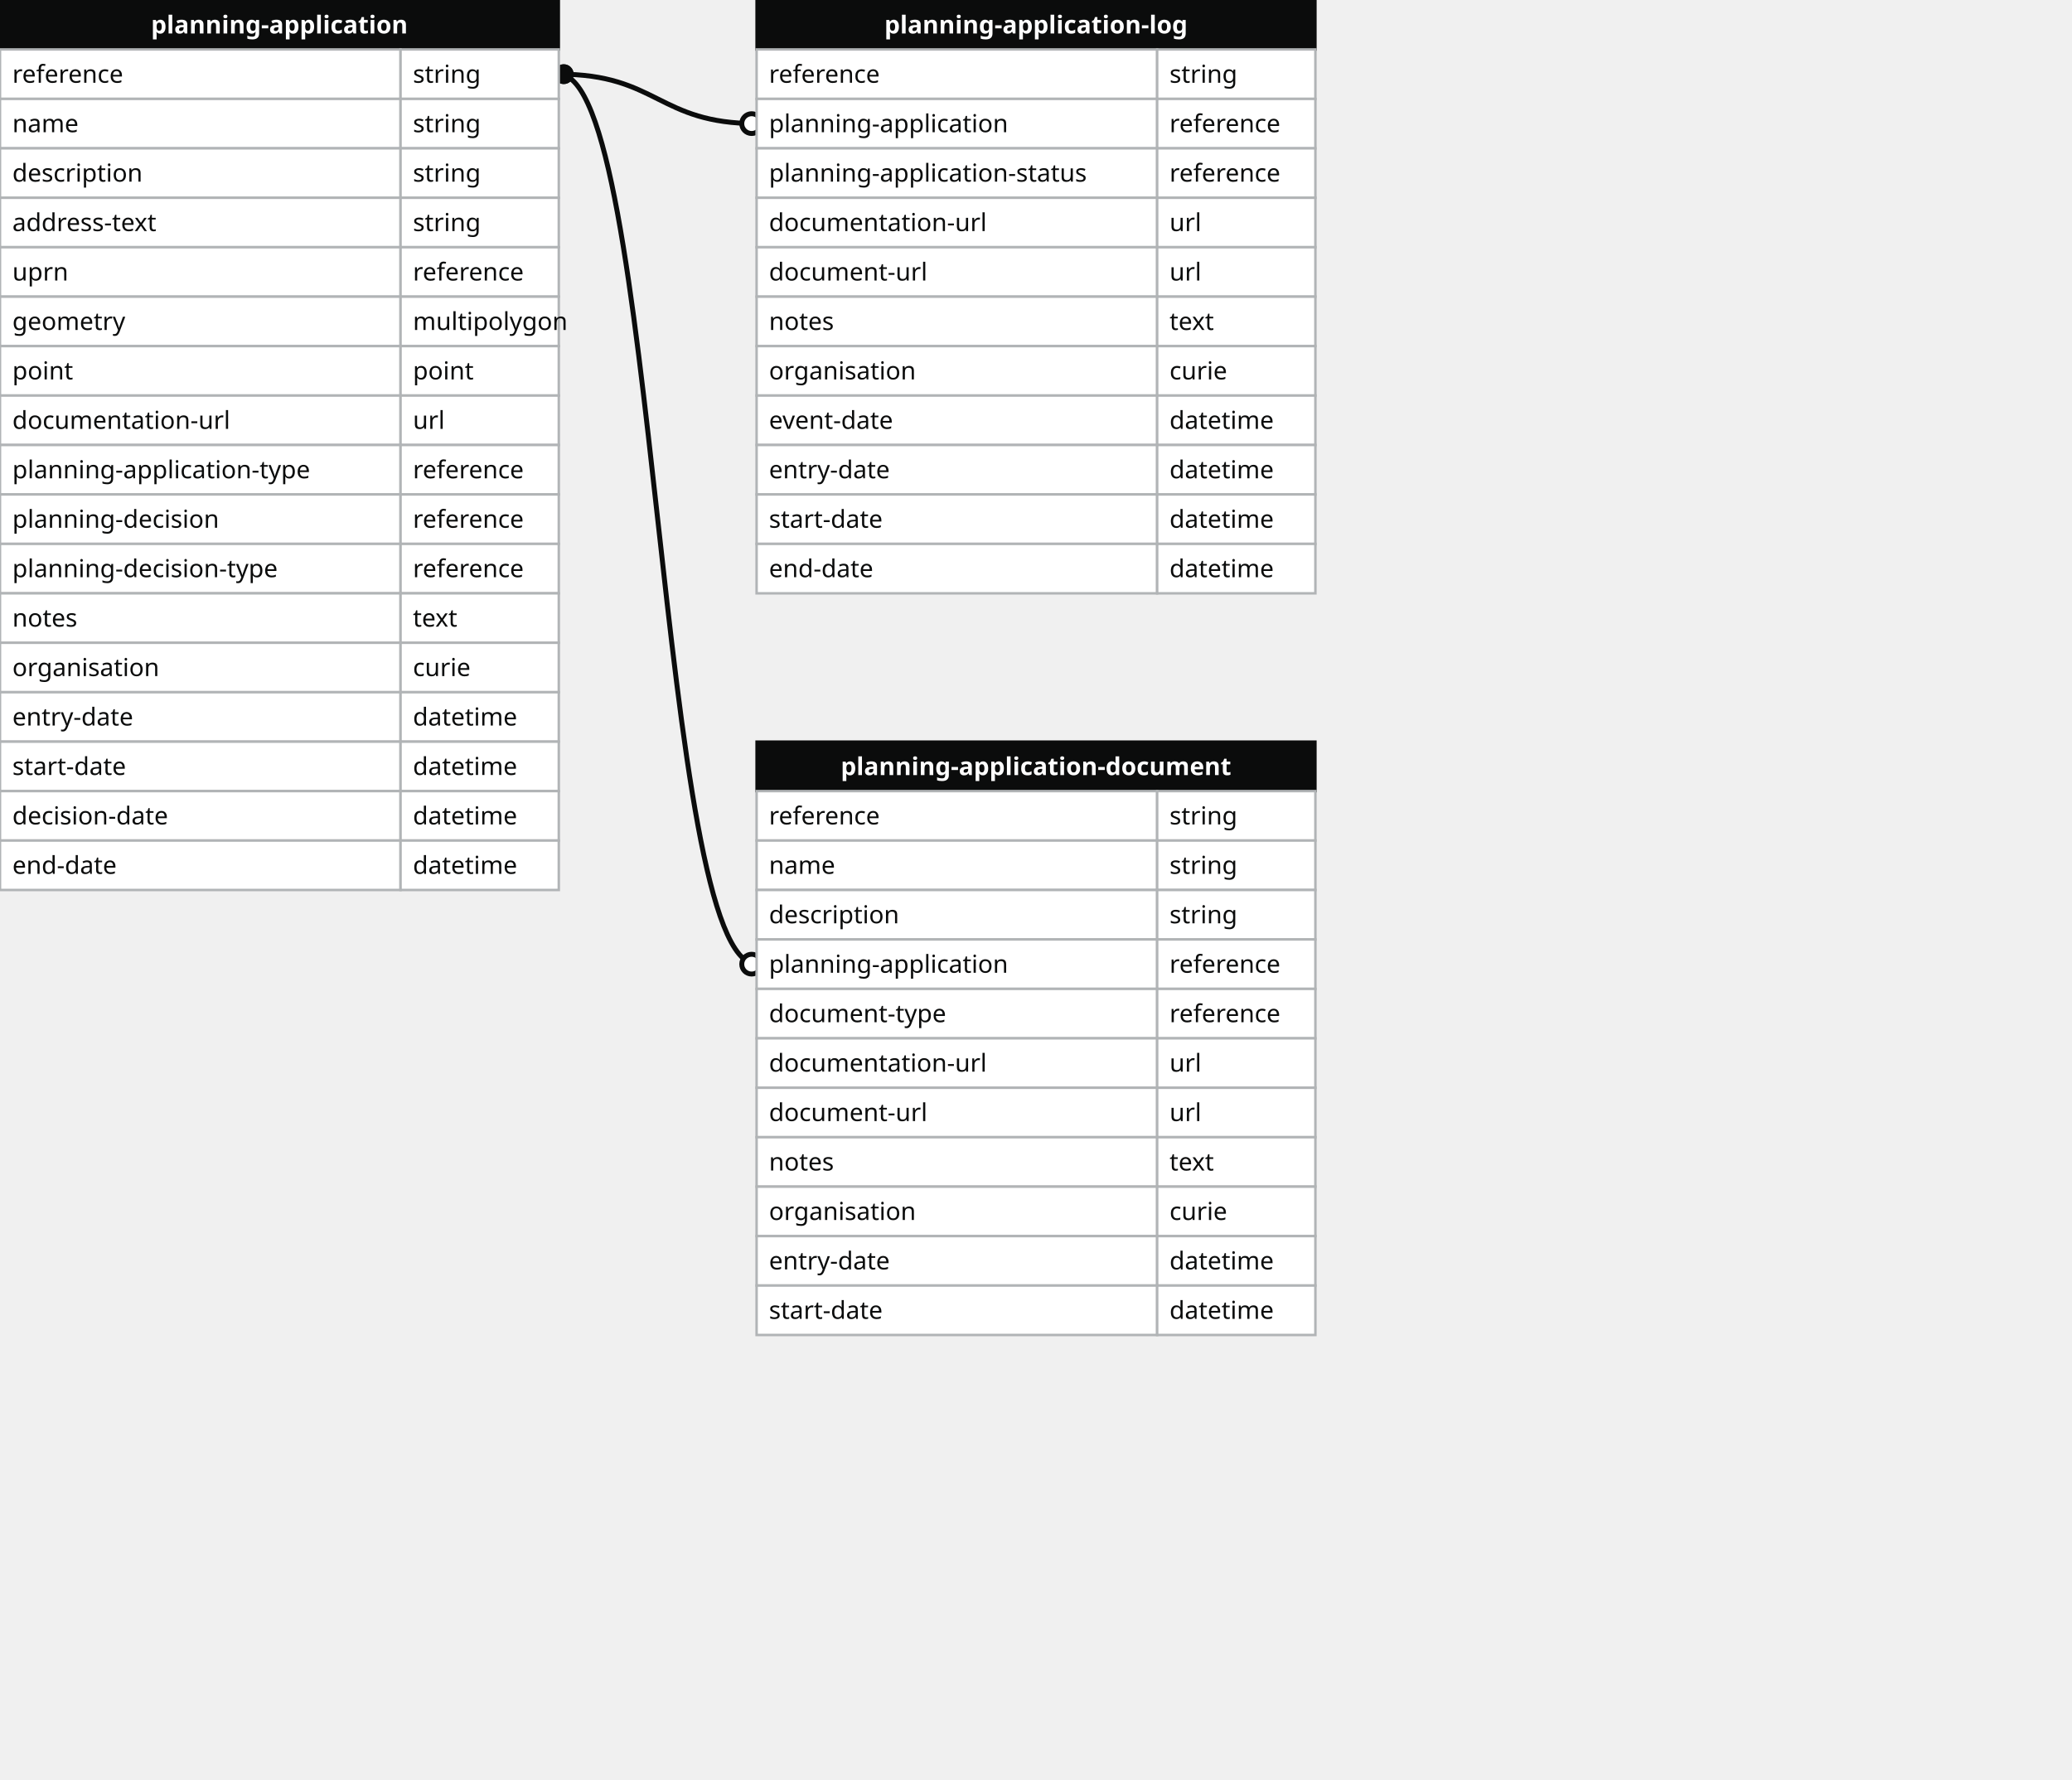
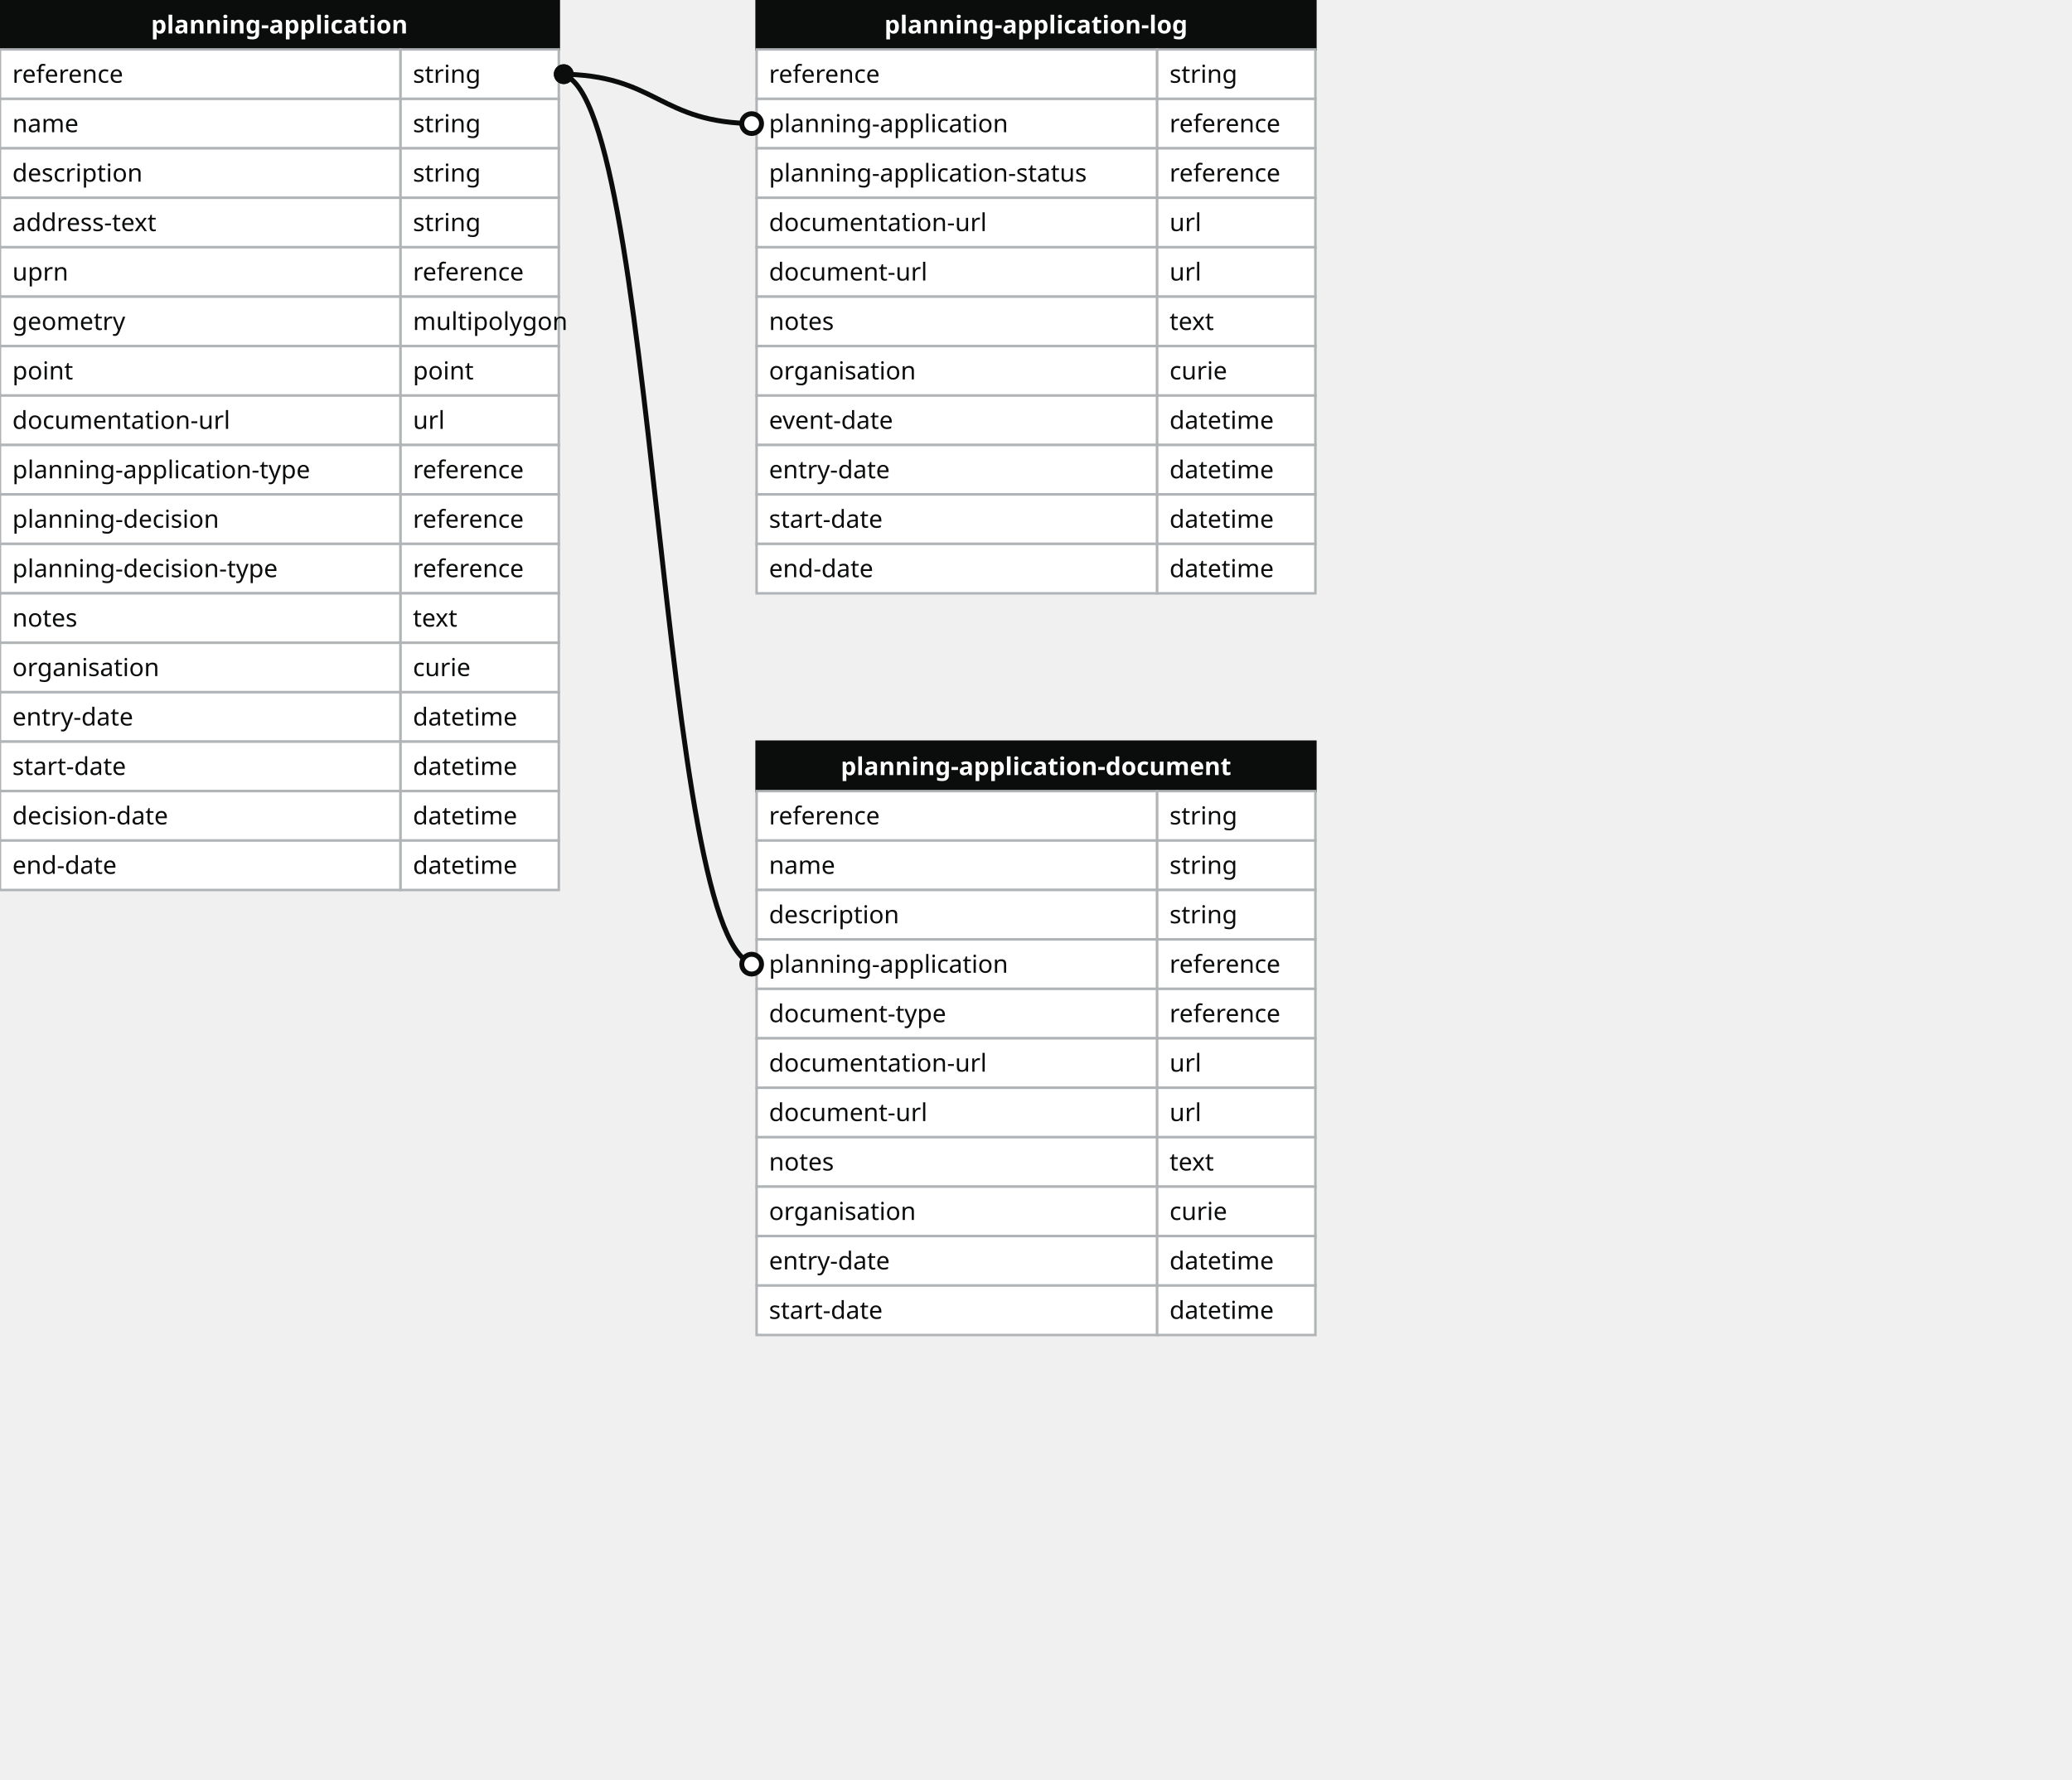
<svg xmlns="http://www.w3.org/2000/svg" width="838" height="720">
  <defs>
    <style>
    text{font-family:sans-serif; font-size:10px; dominant-baseline:middle;}
    text.name{fill:#fff;font-weight:700;text-anchor:middle}
    rect.name{fill:#0b0c0c; stroke:#0b0c0c;}
    rect{fill:#fff;stroke:#b1b4b6;}
    text.field{fill:#0b0c0c;}
    text.datatype{fill:#0b0c0c;}
    .line{stroke:#0b0c0c;}
    </style>
    <marker id="start-dot" markerWidth="6" markerHeight="6" refX="4" refY="3" markerUnits="strokeWidth">
      <circle cx="3" cy="3" r="2" fill="#fff" stroke="#0b0c0c" />
    </marker>
    <marker id="end-dot" markerWidth="6" markerHeight="6" refX="2" refY="3" markerUnits="strokeWidth">
      <circle cx="3" cy="3" r="2" fill="#0b0c0c" />
    </marker>
  </defs>
-   <path class="line" fill="none" stroke-width="2" marker-start="url(#start-dot)" marker-end="url(#end-dot)" d="M 306 50 C 266.0 50 266.0 30 226 30" />
-   <path class="line" fill="none" stroke-width="2" marker-start="url(#start-dot)" marker-end="url(#end-dot)" d="M 306 390 C 266.0 390 266.0 30 226 30" />
  <g>
    <rect x="0" y="0" width="226" height="20" class="name" />
    <text x="113" y="10" class="name">planning-application</text>
    <rect x="0" y="20" width="162" height="20" class="field" />
    <rect x="162" y="20" width="64" height="20" class="datatype" />
    <text x="5" y="30" class="field">reference</text>
    <text x="167" y="30" class="datatype">string</text>
    <rect x="0" y="40" width="162" height="20" class="field" />
    <rect x="162" y="40" width="64" height="20" class="datatype" />
    <text x="5" y="50" class="field">name</text>
    <text x="167" y="50" class="datatype">string</text>
    <rect x="0" y="60" width="162" height="20" class="field" />
    <rect x="162" y="60" width="64" height="20" class="datatype" />
    <text x="5" y="70" class="field">description</text>
    <text x="167" y="70" class="datatype">string</text>
    <rect x="0" y="80" width="162" height="20" class="field" />
    <rect x="162" y="80" width="64" height="20" class="datatype" />
    <text x="5" y="90" class="field">address-text</text>
    <text x="167" y="90" class="datatype">string</text>
    <rect x="0" y="100" width="162" height="20" class="field" />
    <rect x="162" y="100" width="64" height="20" class="datatype" />
    <text x="5" y="110" class="field">uprn</text>
    <text x="167" y="110" class="datatype">reference</text>
    <rect x="0" y="120" width="162" height="20" class="field" />
    <rect x="162" y="120" width="64" height="20" class="datatype" />
    <text x="5" y="130" class="field">geometry</text>
    <text x="167" y="130" class="datatype">multipolygon</text>
    <rect x="0" y="140" width="162" height="20" class="field" />
    <rect x="162" y="140" width="64" height="20" class="datatype" />
    <text x="5" y="150" class="field">point</text>
    <text x="167" y="150" class="datatype">point</text>
    <rect x="0" y="160" width="162" height="20" class="field" />
    <rect x="162" y="160" width="64" height="20" class="datatype" />
    <text x="5" y="170" class="field">documentation-url</text>
    <text x="167" y="170" class="datatype">url</text>
    <rect x="0" y="180" width="162" height="20" class="field" />
    <rect x="162" y="180" width="64" height="20" class="datatype" />
    <text x="5" y="190" class="field">planning-application-type</text>
    <text x="167" y="190" class="datatype">reference</text>
    <rect x="0" y="200" width="162" height="20" class="field" />
    <rect x="162" y="200" width="64" height="20" class="datatype" />
    <text x="5" y="210" class="field">planning-decision</text>
    <text x="167" y="210" class="datatype">reference</text>
    <rect x="0" y="220" width="162" height="20" class="field" />
    <rect x="162" y="220" width="64" height="20" class="datatype" />
    <text x="5" y="230" class="field">planning-decision-type</text>
    <text x="167" y="230" class="datatype">reference</text>
    <rect x="0" y="240" width="162" height="20" class="field" />
    <rect x="162" y="240" width="64" height="20" class="datatype" />
    <text x="5" y="250" class="field">notes</text>
    <text x="167" y="250" class="datatype">text</text>
    <rect x="0" y="260" width="162" height="20" class="field" />
    <rect x="162" y="260" width="64" height="20" class="datatype" />
    <text x="5" y="270" class="field">organisation</text>
    <text x="167" y="270" class="datatype">curie</text>
    <rect x="0" y="280" width="162" height="20" class="field" />
    <rect x="162" y="280" width="64" height="20" class="datatype" />
    <text x="5" y="290" class="field">entry-date</text>
    <text x="167" y="290" class="datatype">datetime</text>
    <rect x="0" y="300" width="162" height="20" class="field" />
    <rect x="162" y="300" width="64" height="20" class="datatype" />
    <text x="5" y="310" class="field">start-date</text>
    <text x="167" y="310" class="datatype">datetime</text>
    <rect x="0" y="320" width="162" height="20" class="field" />
    <rect x="162" y="320" width="64" height="20" class="datatype" />
    <text x="5" y="330" class="field">decision-date</text>
    <text x="167" y="330" class="datatype">datetime</text>
    <rect x="0" y="340" width="162" height="20" class="field" />
    <rect x="162" y="340" width="64" height="20" class="datatype" />
    <text x="5" y="350" class="field">end-date</text>
    <text x="167" y="350" class="datatype">datetime</text>
  </g>
  <g>
    <rect x="306" y="0" width="226" height="20" class="name" />
    <text x="419" y="10" class="name">planning-application-log</text>
    <rect x="306" y="20" width="162" height="20" class="field" />
    <rect x="468" y="20" width="64" height="20" class="datatype" />
    <text x="311" y="30" class="field">reference</text>
    <text x="473" y="30" class="datatype">string</text>
    <rect x="306" y="40" width="162" height="20" class="field" />
    <rect x="468" y="40" width="64" height="20" class="datatype" />
    <text x="311" y="50" class="field">planning-application</text>
    <text x="473" y="50" class="datatype">reference</text>
    <rect x="306" y="60" width="162" height="20" class="field" />
    <rect x="468" y="60" width="64" height="20" class="datatype" />
    <text x="311" y="70" class="field">planning-application-status</text>
    <text x="473" y="70" class="datatype">reference</text>
    <rect x="306" y="80" width="162" height="20" class="field" />
    <rect x="468" y="80" width="64" height="20" class="datatype" />
    <text x="311" y="90" class="field">documentation-url</text>
    <text x="473" y="90" class="datatype">url</text>
    <rect x="306" y="100" width="162" height="20" class="field" />
    <rect x="468" y="100" width="64" height="20" class="datatype" />
    <text x="311" y="110" class="field">document-url</text>
    <text x="473" y="110" class="datatype">url</text>
    <rect x="306" y="120" width="162" height="20" class="field" />
    <rect x="468" y="120" width="64" height="20" class="datatype" />
    <text x="311" y="130" class="field">notes</text>
    <text x="473" y="130" class="datatype">text</text>
    <rect x="306" y="140" width="162" height="20" class="field" />
    <rect x="468" y="140" width="64" height="20" class="datatype" />
    <text x="311" y="150" class="field">organisation</text>
    <text x="473" y="150" class="datatype">curie</text>
    <rect x="306" y="160" width="162" height="20" class="field" />
    <rect x="468" y="160" width="64" height="20" class="datatype" />
    <text x="311" y="170" class="field">event-date</text>
    <text x="473" y="170" class="datatype">datetime</text>
    <rect x="306" y="180" width="162" height="20" class="field" />
    <rect x="468" y="180" width="64" height="20" class="datatype" />
    <text x="311" y="190" class="field">entry-date</text>
    <text x="473" y="190" class="datatype">datetime</text>
    <rect x="306" y="200" width="162" height="20" class="field" />
    <rect x="468" y="200" width="64" height="20" class="datatype" />
    <text x="311" y="210" class="field">start-date</text>
    <text x="473" y="210" class="datatype">datetime</text>
    <rect x="306" y="220" width="162" height="20" class="field" />
    <rect x="468" y="220" width="64" height="20" class="datatype" />
    <text x="311" y="230" class="field">end-date</text>
    <text x="473" y="230" class="datatype">datetime</text>
  </g>
  <g>
    <rect x="306" y="300" width="226" height="20" class="name" />
    <text x="419" y="310" class="name">planning-application-document</text>
    <rect x="306" y="320" width="162" height="20" class="field" />
    <rect x="468" y="320" width="64" height="20" class="datatype" />
    <text x="311" y="330" class="field">reference</text>
    <text x="473" y="330" class="datatype">string</text>
    <rect x="306" y="340" width="162" height="20" class="field" />
    <rect x="468" y="340" width="64" height="20" class="datatype" />
    <text x="311" y="350" class="field">name</text>
    <text x="473" y="350" class="datatype">string</text>
    <rect x="306" y="360" width="162" height="20" class="field" />
    <rect x="468" y="360" width="64" height="20" class="datatype" />
    <text x="311" y="370" class="field">description</text>
    <text x="473" y="370" class="datatype">string</text>
    <rect x="306" y="380" width="162" height="20" class="field" />
    <rect x="468" y="380" width="64" height="20" class="datatype" />
    <text x="311" y="390" class="field">planning-application</text>
    <text x="473" y="390" class="datatype">reference</text>
    <rect x="306" y="400" width="162" height="20" class="field" />
    <rect x="468" y="400" width="64" height="20" class="datatype" />
    <text x="311" y="410" class="field">document-type</text>
    <text x="473" y="410" class="datatype">reference</text>
    <rect x="306" y="420" width="162" height="20" class="field" />
    <rect x="468" y="420" width="64" height="20" class="datatype" />
    <text x="311" y="430" class="field">documentation-url</text>
    <text x="473" y="430" class="datatype">url</text>
    <rect x="306" y="440" width="162" height="20" class="field" />
    <rect x="468" y="440" width="64" height="20" class="datatype" />
    <text x="311" y="450" class="field">document-url</text>
    <text x="473" y="450" class="datatype">url</text>
    <rect x="306" y="460" width="162" height="20" class="field" />
    <rect x="468" y="460" width="64" height="20" class="datatype" />
    <text x="311" y="470" class="field">notes</text>
    <text x="473" y="470" class="datatype">text</text>
    <rect x="306" y="480" width="162" height="20" class="field" />
    <rect x="468" y="480" width="64" height="20" class="datatype" />
    <text x="311" y="490" class="field">organisation</text>
    <text x="473" y="490" class="datatype">curie</text>
    <rect x="306" y="500" width="162" height="20" class="field" />
    <rect x="468" y="500" width="64" height="20" class="datatype" />
    <text x="311" y="510" class="field">entry-date</text>
    <text x="473" y="510" class="datatype">datetime</text>
    <rect x="306" y="520" width="162" height="20" class="field" />
    <rect x="468" y="520" width="64" height="20" class="datatype" />
    <text x="311" y="530" class="field">start-date</text>
    <text x="473" y="530" class="datatype">datetime</text>
  </g>
+   <path class="line" fill="none" stroke-width="2" marker-start="url(#start-dot)" marker-end="url(#end-dot)" d="M 306 50 C 266.0 50 266.0 30 226 30" />
+   <path class="line" fill="none" stroke-width="2" marker-start="url(#start-dot)" marker-end="url(#end-dot)" d="M 306 390 C 266.0 390 266.0 30 226 30" />
</svg>
